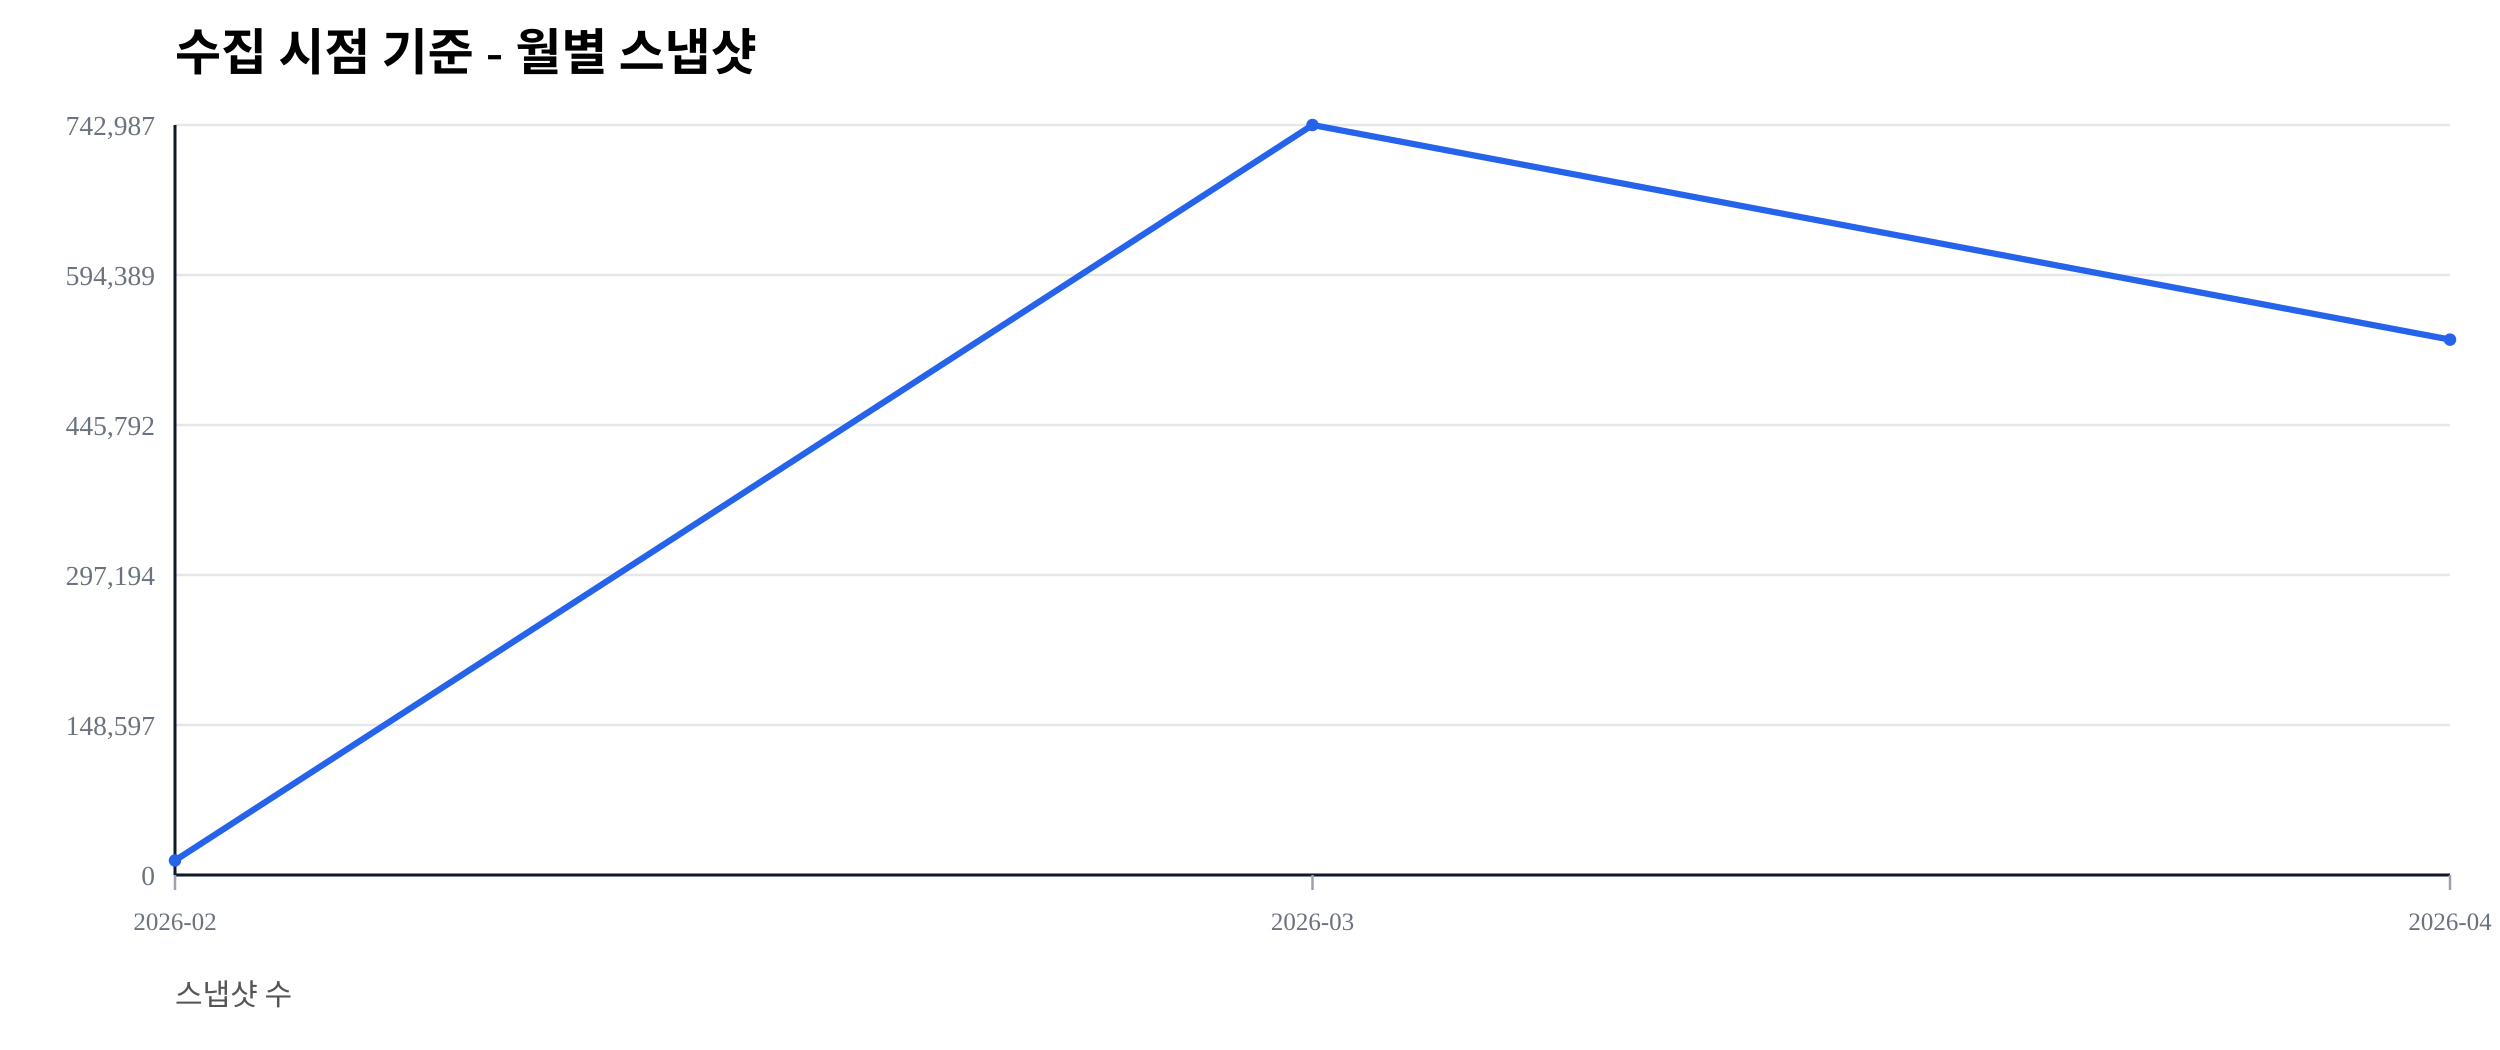
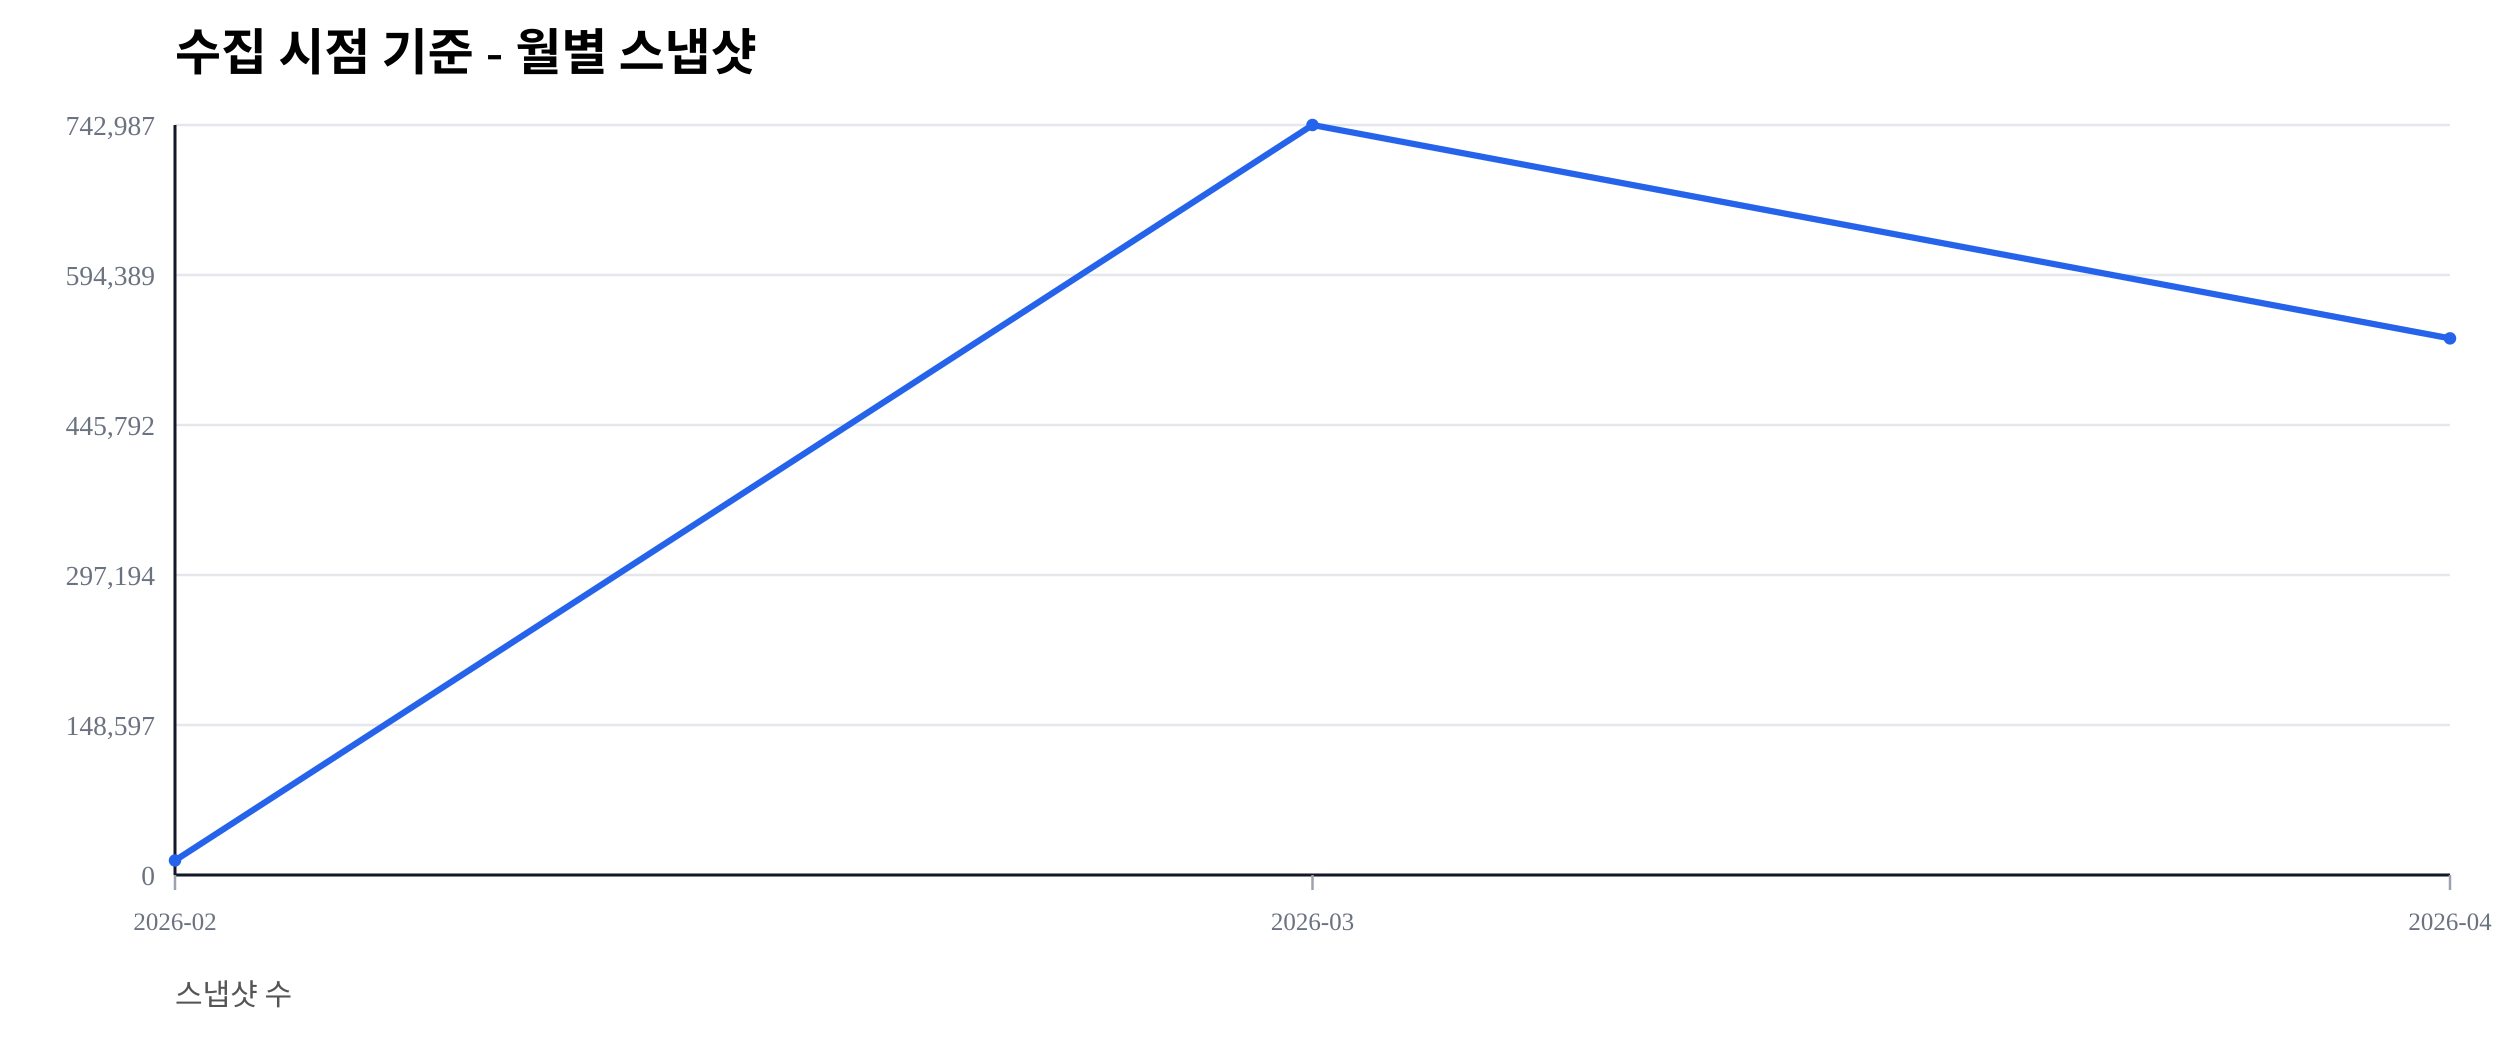
<svg xmlns="http://www.w3.org/2000/svg" width="1000" height="420" viewBox="0 0 1000 420">
  <rect width="100%" height="100%" fill="#ffffff" />
  <text x="70" y="28" font-size="20" font-weight="600">수집 시점 기준 - 월별 스냅샷</text>
  <text x="70" y="402" font-size="12" fill="#555">스냅샷 수</text>
  <line x1="70" y1="350.00" x2="980" y2="350.00" stroke="#e5e7eb" stroke-width="1" />
  <text x="62" y="354.00" font-size="11" fill="#6b7280" text-anchor="end">0</text>
  <line x1="70" y1="290.00" x2="980" y2="290.00" stroke="#e5e7eb" stroke-width="1" />
  <text x="62" y="294.00" font-size="11" fill="#6b7280" text-anchor="end">148,597</text>
  <line x1="70" y1="230.00" x2="980" y2="230.00" stroke="#e5e7eb" stroke-width="1" />
  <text x="62" y="234.00" font-size="11" fill="#6b7280" text-anchor="end">297,194</text>
  <line x1="70" y1="170.00" x2="980" y2="170.00" stroke="#e5e7eb" stroke-width="1" />
  <text x="62" y="174.00" font-size="11" fill="#6b7280" text-anchor="end">445,792</text>
  <line x1="70" y1="110.00" x2="980" y2="110.00" stroke="#e5e7eb" stroke-width="1" />
  <text x="62" y="114.00" font-size="11" fill="#6b7280" text-anchor="end">594,389</text>
  <line x1="70" y1="50.00" x2="980" y2="50.00" stroke="#e5e7eb" stroke-width="1" />
  <text x="62" y="54.00" font-size="11" fill="#6b7280" text-anchor="end">742,987</text>
  <line x1="70" y1="350" x2="980" y2="350" stroke="#111827" stroke-width="1.2" />
  <line x1="70" y1="50" x2="70" y2="350" stroke="#111827" stroke-width="1.2" />
  <line x1="70.00" y1="350" x2="70.00" y2="356" stroke="#9ca3af" stroke-width="1" />
  <text x="70.00" y="372" font-size="10" fill="#6b7280" text-anchor="middle">2026-02</text>
  <line x1="525.00" y1="350" x2="525.00" y2="356" stroke="#9ca3af" stroke-width="1" />
  <text x="525.00" y="372" font-size="10" fill="#6b7280" text-anchor="middle">2026-03</text>
  <line x1="980.00" y1="350" x2="980.00" y2="356" stroke="#9ca3af" stroke-width="1" />
  <text x="980.00" y="372" font-size="10" fill="#6b7280" text-anchor="middle">2026-04</text>
-   <polyline fill="none" stroke="#2563eb" stroke-width="2.5" points="70.00,344.19 525.00,50.00 980.00,135.85" />
+   <polyline fill="none" stroke="#2563eb" stroke-width="2.5" points="70.00,344.19 525.00,50.00 980.00,135.35" />
  <circle cx="70.00" cy="344.19" r="2.5" fill="#2563eb" />
  <circle cx="525.00" cy="50.00" r="2.5" fill="#2563eb" />
-   <circle cx="980.00" cy="135.85" r="2.5" fill="#2563eb" />
+   <circle cx="980.00" cy="135.35" r="2.5" fill="#2563eb" />
</svg>
